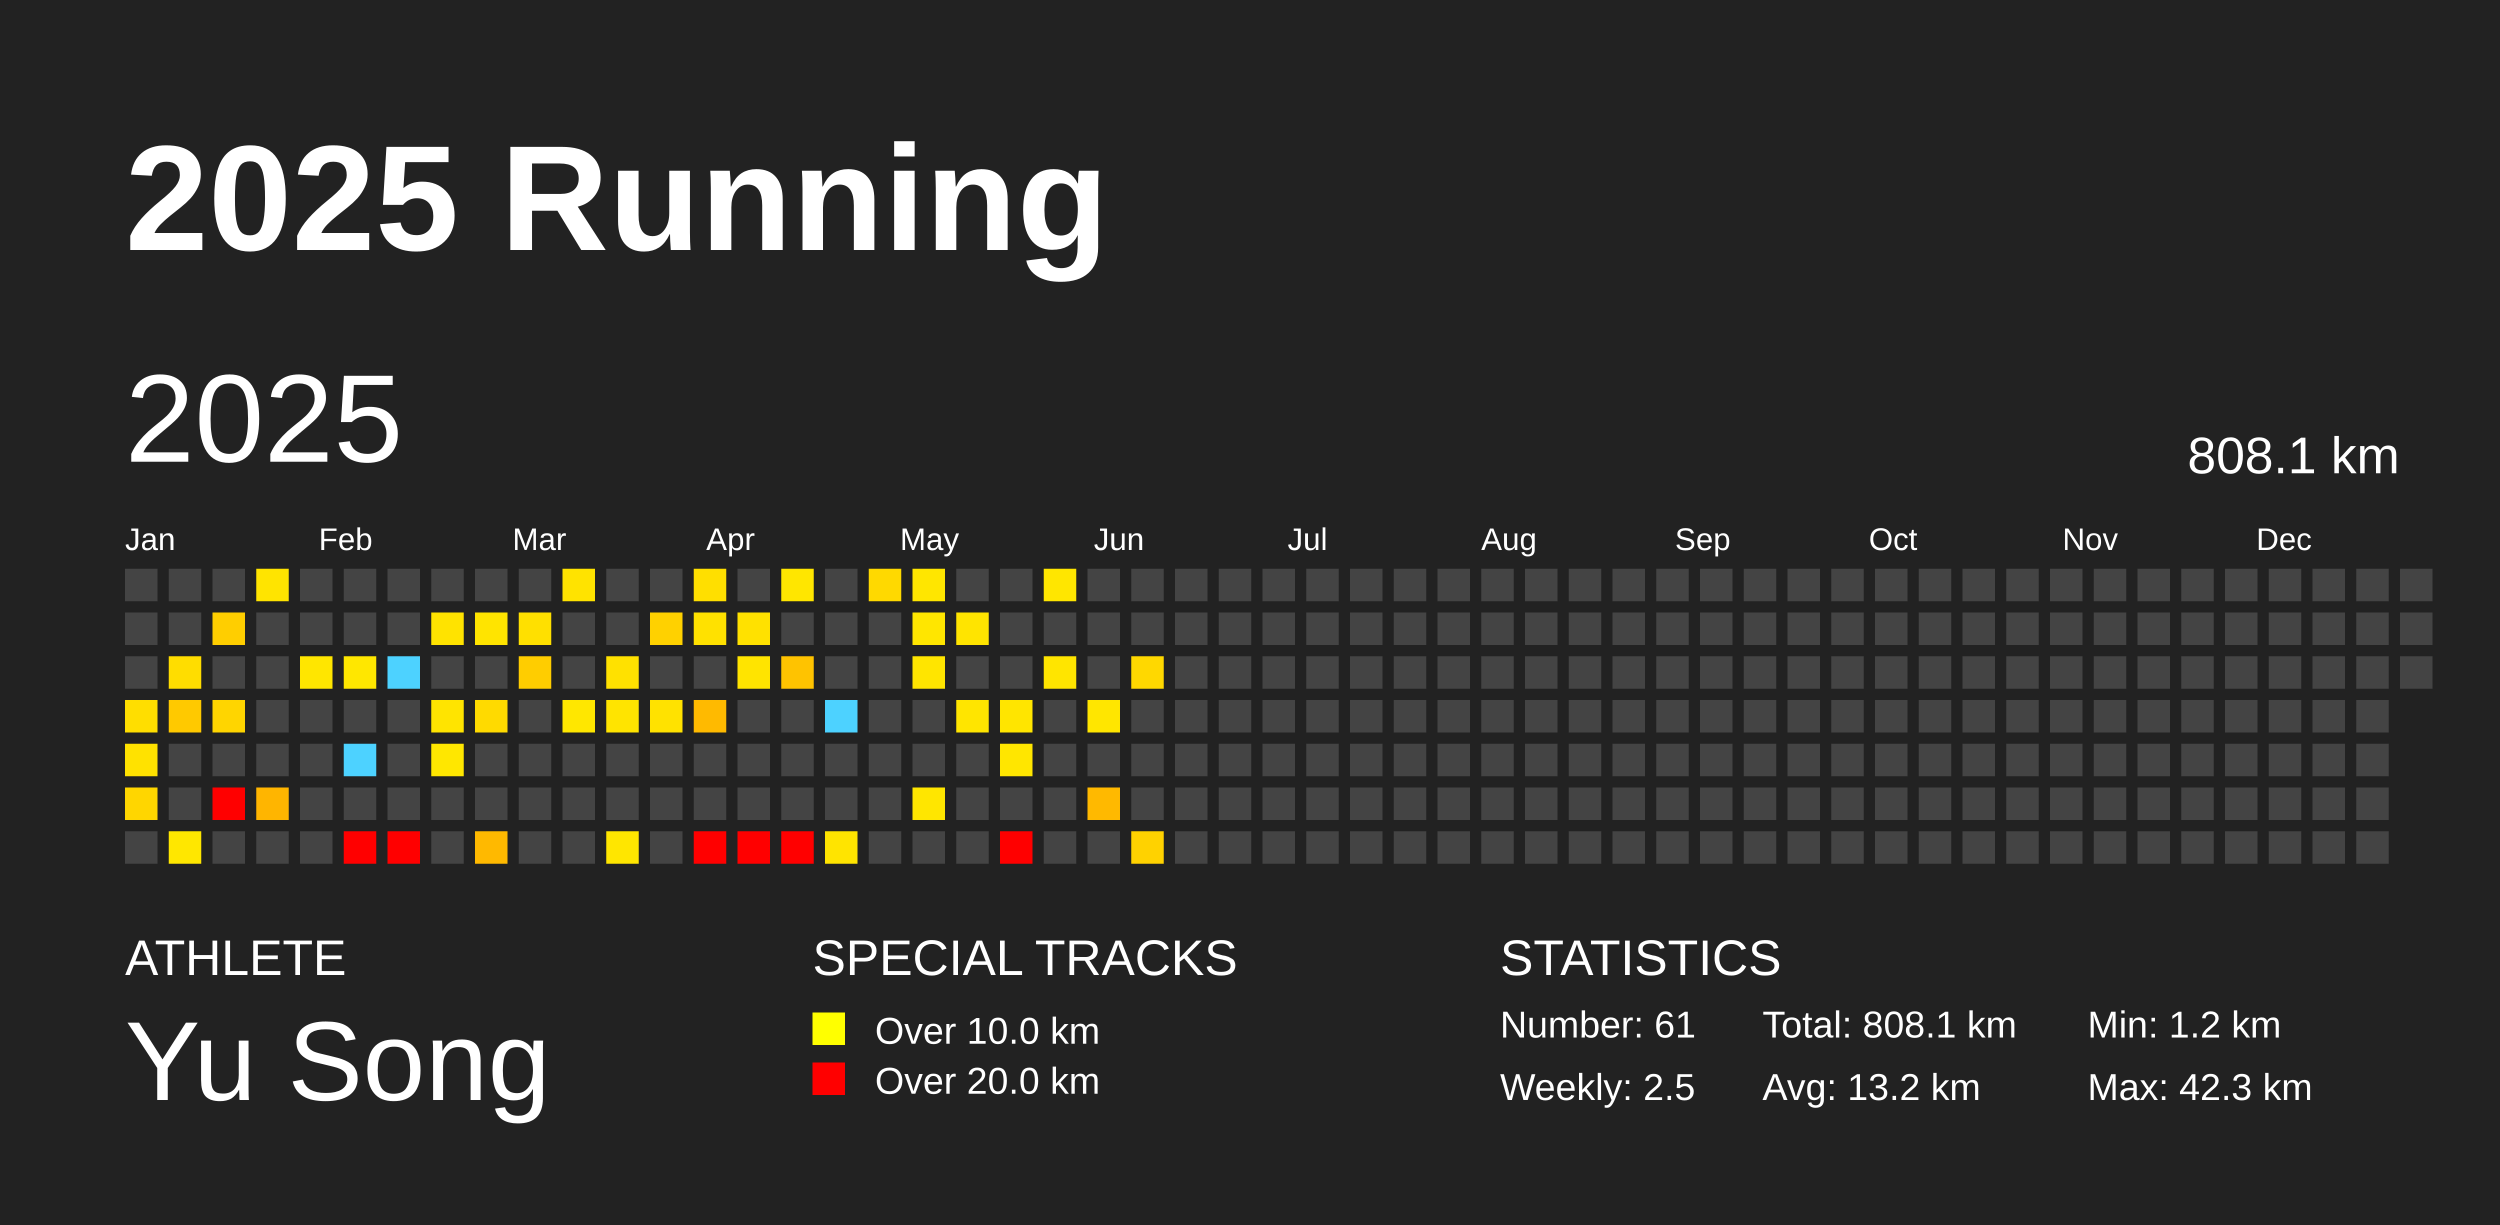
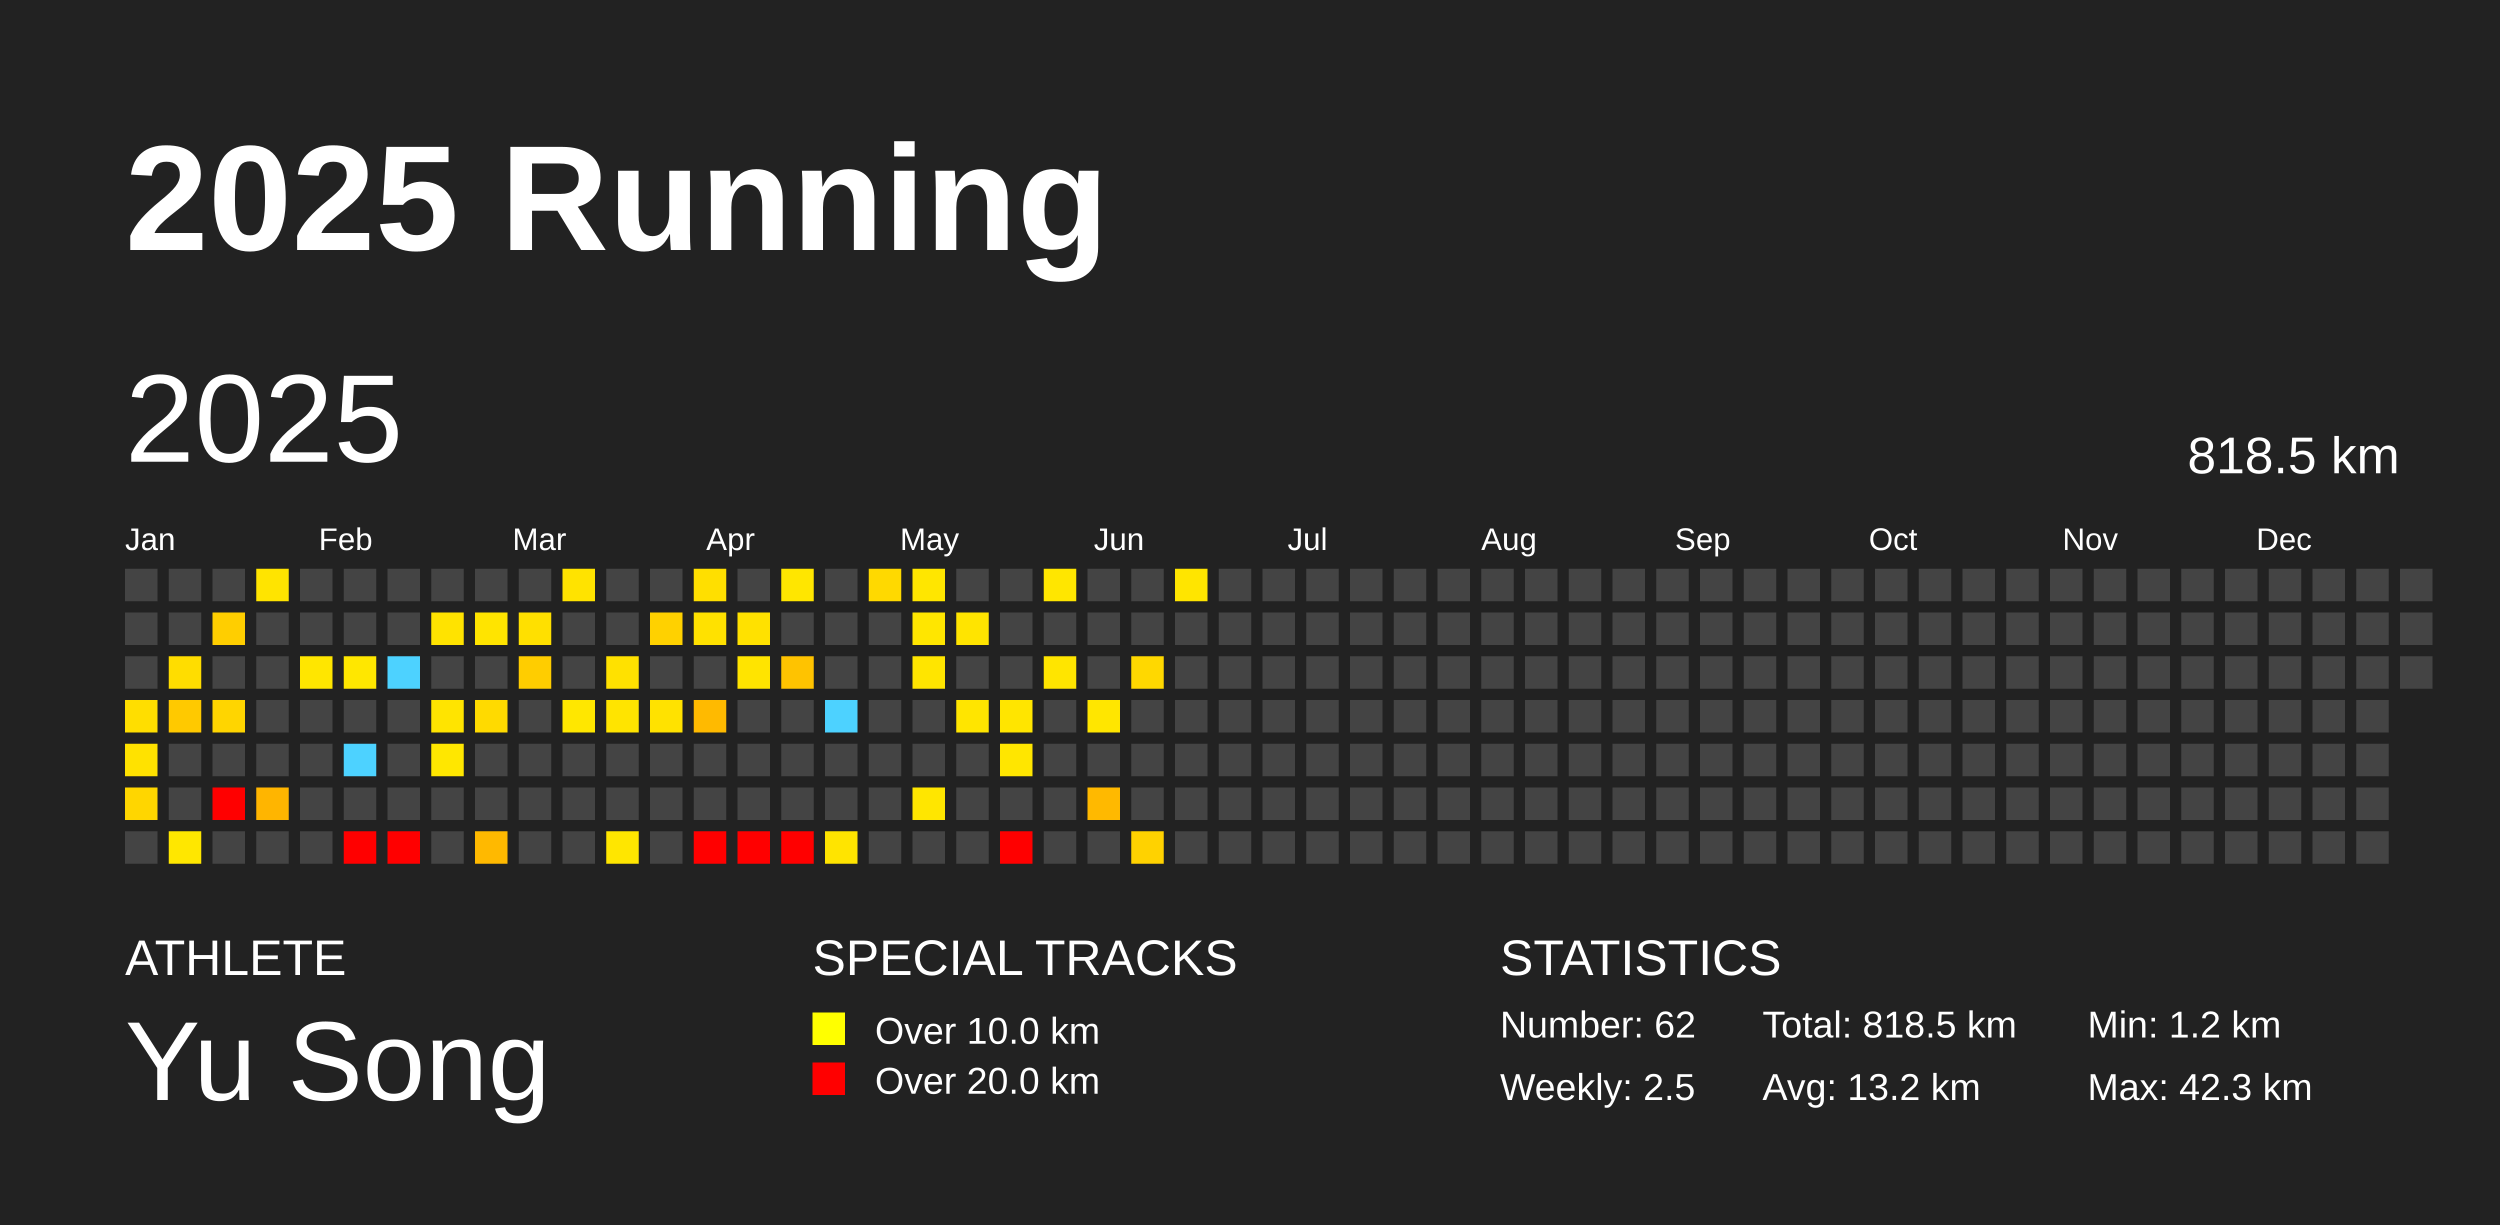
<svg xmlns="http://www.w3.org/2000/svg" baseProfile="full" height="98mm" version="1.1" viewBox="0,0,200,98" width="200mm">
  <defs />
  <rect fill="#222222" height="98" width="200" x="0" y="0" />
  <text fill="#FFFFFF" style="font-size:12px; font-family:Arial; font-weight:bold;" x="10" y="20">2025 Running</text>
  <text fill="#FFFFFF" style="font-size:4px; font-family:Arial" x="10" y="78">ATHLETE</text>
  <text fill="#FFFFFF" style="font-size:9px; font-family:Arial" x="10" y="88">Yu Song</text>
  <text fill="#FFFFFF" style="font-size:4px; font-family:Arial" x="65" y="78">SPECIAL TRACKS</text>
  <rect fill="yellow" height="2.6" width="2.6" x="65" y="81" />
  <text fill="#FFFFFF" style="font-size:3px; font-family:Arial" x="70" y="83.5">Over 10.0 km</text>
  <rect fill="red" height="2.6" width="2.6" x="65" y="85" />
  <text fill="#FFFFFF" style="font-size:3px; font-family:Arial" x="70" y="87.5">Over 20.0 km</text>
  <text fill="#FFFFFF" style="font-size:4px; font-family:Arial" x="120" y="78">STATISTICS</text>
-   <text fill="#FFFFFF" style="font-size:3px; font-family:Arial" x="120" y="83">Number: 61</text>
+   <text fill="#FFFFFF" style="font-size:3px; font-family:Arial" x="120" y="83">Number: 62</text>
  <text fill="#FFFFFF" style="font-size:3px; font-family:Arial" x="120" y="88">Weekly: 2.5</text>
-   <text fill="#FFFFFF" style="font-size:3px; font-family:Arial" x="141" y="83">Total: 808.1 km</text>
+   <text fill="#FFFFFF" style="font-size:3px; font-family:Arial" x="141" y="83">Total: 818.5 km</text>
  <text fill="#FFFFFF" style="font-size:3px; font-family:Arial" x="141" y="88">Avg: 13.2 km</text>
  <text fill="#FFFFFF" style="font-size:3px; font-family:Arial" x="167" y="83">Min: 1.2 km</text>
  <text fill="#FFFFFF" style="font-size:3px; font-family:Arial" x="167" y="88">Max: 42.3 km</text>
  <text dominant-baseline="hanging" fill="#FFFFFF" style="font-size:10.0px; font-family:Arial;" x="10" y="30">2025</text>
-   <text dominant-baseline="hanging" fill="#FFFFFF" style="font-size:4.125px; font-family:Arial;" x="175" y="35">808.1 km</text>
+   <text dominant-baseline="hanging" fill="#FFFFFF" style="font-size:4.125px; font-family:Arial;" x="175" y="35">818.5 km</text>
  <text fill="#FFFFFF" style="font-size:2.5px; font-family:Arial" x="10.0" y="44">Jan</text>
  <text fill="#FFFFFF" style="font-size:2.5px; font-family:Arial" x="25.5" y="44">Feb</text>
  <text fill="#FFFFFF" style="font-size:2.5px; font-family:Arial" x="41.0" y="44">Mar</text>
  <text fill="#FFFFFF" style="font-size:2.5px; font-family:Arial" x="56.5" y="44">Apr</text>
  <text fill="#FFFFFF" style="font-size:2.5px; font-family:Arial" x="72.0" y="44">May</text>
  <text fill="#FFFFFF" style="font-size:2.5px; font-family:Arial" x="87.5" y="44">Jun</text>
  <text fill="#FFFFFF" style="font-size:2.5px; font-family:Arial" x="103.0" y="44">Jul</text>
  <text fill="#FFFFFF" style="font-size:2.5px; font-family:Arial" x="118.5" y="44">Aug</text>
  <text fill="#FFFFFF" style="font-size:2.5px; font-family:Arial" x="134.0" y="44">Sep</text>
  <text fill="#FFFFFF" style="font-size:2.5px; font-family:Arial" x="149.5" y="44">Oct</text>
  <text fill="#FFFFFF" style="font-size:2.5px; font-family:Arial" x="165.0" y="44">Nov</text>
  <text fill="#FFFFFF" style="font-size:2.5px; font-family:Arial" x="180.5" y="44">Dec</text>
  <rect fill="#444444" height="2.6" width="2.6" x="10.0" y="45.5" />
  <rect fill="#444444" height="2.6" width="2.6" x="10.0" y="49.0" />
  <rect fill="#444444" height="2.6" width="2.6" x="10.0" y="52.5" />
  <rect fill="#ffde00" height="2.6" width="2.6" x="10.0" y="56.0" />
  <rect fill="#ffe200" height="2.6" width="2.6" x="10.0" y="59.5" />
  <rect fill="#ffd600" height="2.6" width="2.6" x="10.0" y="63.0" />
  <rect fill="#444444" height="2.6" width="2.6" x="10.0" y="66.5" />
  <rect fill="#444444" height="2.6" width="2.6" x="13.5" y="45.5" />
  <rect fill="#444444" height="2.6" width="2.6" x="13.5" y="49.0" />
  <rect fill="#ffdd00" height="2.6" width="2.6" x="13.5" y="52.5" />
  <rect fill="#ffc900" height="2.6" width="2.6" x="13.5" y="56.0" />
  <rect fill="#444444" height="2.6" width="2.6" x="13.5" y="59.5" />
  <rect fill="#444444" height="2.6" width="2.6" x="13.5" y="63.0" />
  <rect fill="#ffe700" height="2.6" width="2.6" x="13.5" y="66.5" />
  <rect fill="#444444" height="2.6" width="2.6" x="17.0" y="45.5" />
  <rect fill="#ffce00" height="2.6" width="2.6" x="17.0" y="49.0" />
  <rect fill="#444444" height="2.6" width="2.6" x="17.0" y="52.5" />
  <rect fill="#ffd500" height="2.6" width="2.6" x="17.0" y="56.0" />
  <rect fill="#444444" height="2.6" width="2.6" x="17.0" y="59.5" />
  <rect fill="red" height="2.6" width="2.6" x="17.0" y="63.0" />
  <rect fill="#444444" height="2.6" width="2.6" x="17.0" y="66.5" />
  <rect fill="#ffe400" height="2.6" width="2.6" x="20.5" y="45.5" />
  <rect fill="#444444" height="2.6" width="2.6" x="20.5" y="49.0" />
  <rect fill="#444444" height="2.6" width="2.6" x="20.5" y="52.5" />
  <rect fill="#444444" height="2.6" width="2.6" x="20.5" y="56.0" />
  <rect fill="#444444" height="2.6" width="2.6" x="20.5" y="59.5" />
  <rect fill="#ffb500" height="2.6" width="2.6" x="20.5" y="63.0" />
  <rect fill="#444444" height="2.6" width="2.6" x="20.5" y="66.5" />
  <rect fill="#444444" height="2.6" width="2.6" x="24.0" y="45.5" />
  <rect fill="#444444" height="2.6" width="2.6" x="24.0" y="49.0" />
  <rect fill="#ffe600" height="2.6" width="2.6" x="24.0" y="52.5" />
  <rect fill="#444444" height="2.6" width="2.6" x="24.0" y="56.0" />
  <rect fill="#444444" height="2.6" width="2.6" x="24.0" y="59.5" />
  <rect fill="#444444" height="2.6" width="2.6" x="24.0" y="63.0" />
  <rect fill="#444444" height="2.6" width="2.6" x="24.0" y="66.5" />
  <rect fill="#444444" height="2.6" width="2.6" x="27.5" y="45.5" />
  <rect fill="#444444" height="2.6" width="2.6" x="27.5" y="49.0" />
  <rect fill="#ffe700" height="2.6" width="2.6" x="27.5" y="52.5" />
  <rect fill="#444444" height="2.6" width="2.6" x="27.5" y="56.0" />
  <rect fill="#4dd2ff" height="2.6" width="2.6" x="27.5" y="59.5" />
  <rect fill="#444444" height="2.6" width="2.6" x="27.5" y="63.0" />
  <rect fill="red" height="2.6" width="2.6" x="27.5" y="66.5" />
  <rect fill="#444444" height="2.6" width="2.6" x="31.0" y="45.5" />
  <rect fill="#444444" height="2.6" width="2.6" x="31.0" y="49.0" />
  <rect fill="#4dd2ff" height="2.6" width="2.6" x="31.0" y="52.5" />
  <rect fill="#444444" height="2.6" width="2.6" x="31.0" y="56.0" />
  <rect fill="#444444" height="2.6" width="2.6" x="31.0" y="59.5" />
  <rect fill="#444444" height="2.6" width="2.6" x="31.0" y="63.0" />
  <rect fill="red" height="2.6" width="2.6" x="31.0" y="66.5" />
  <rect fill="#444444" height="2.6" width="2.6" x="34.5" y="45.5" />
  <rect fill="#ffe300" height="2.6" width="2.6" x="34.5" y="49.0" />
  <rect fill="#444444" height="2.6" width="2.6" x="34.5" y="52.5" />
  <rect fill="#ffe400" height="2.6" width="2.6" x="34.5" y="56.0" />
  <rect fill="#ffe700" height="2.6" width="2.6" x="34.5" y="59.5" />
  <rect fill="#444444" height="2.6" width="2.6" x="34.5" y="63.0" />
  <rect fill="#444444" height="2.6" width="2.6" x="34.5" y="66.5" />
  <rect fill="#444444" height="2.6" width="2.6" x="38.0" y="45.5" />
  <rect fill="#ffe400" height="2.6" width="2.6" x="38.0" y="49.0" />
  <rect fill="#444444" height="2.6" width="2.6" x="38.0" y="52.5" />
  <rect fill="#ffda00" height="2.6" width="2.6" x="38.0" y="56.0" />
  <rect fill="#444444" height="2.6" width="2.6" x="38.0" y="59.5" />
  <rect fill="#444444" height="2.6" width="2.6" x="38.0" y="63.0" />
  <rect fill="#ffb900" height="2.6" width="2.6" x="38.0" y="66.5" />
  <rect fill="#444444" height="2.6" width="2.6" x="41.5" y="45.5" />
  <rect fill="#ffe000" height="2.6" width="2.6" x="41.5" y="49.0" />
  <rect fill="#ffcd00" height="2.6" width="2.6" x="41.5" y="52.5" />
  <rect fill="#444444" height="2.6" width="2.6" x="41.5" y="56.0" />
  <rect fill="#444444" height="2.6" width="2.6" x="41.5" y="59.5" />
  <rect fill="#444444" height="2.6" width="2.6" x="41.5" y="63.0" />
  <rect fill="#444444" height="2.6" width="2.6" x="41.5" y="66.5" />
  <rect fill="#ffe300" height="2.6" width="2.6" x="45.0" y="45.5" />
  <rect fill="#444444" height="2.6" width="2.6" x="45.0" y="49.0" />
  <rect fill="#444444" height="2.6" width="2.6" x="45.0" y="52.5" />
  <rect fill="#ffe700" height="2.6" width="2.6" x="45.0" y="56.0" />
  <rect fill="#444444" height="2.6" width="2.6" x="45.0" y="59.5" />
  <rect fill="#444444" height="2.6" width="2.6" x="45.0" y="63.0" />
  <rect fill="#444444" height="2.6" width="2.6" x="45.0" y="66.5" />
  <rect fill="#444444" height="2.6" width="2.6" x="48.5" y="45.5" />
  <rect fill="#444444" height="2.6" width="2.6" x="48.5" y="49.0" />
  <rect fill="#ffe100" height="2.6" width="2.6" x="48.5" y="52.5" />
  <rect fill="#ffe400" height="2.6" width="2.6" x="48.5" y="56.0" />
  <rect fill="#444444" height="2.6" width="2.6" x="48.5" y="59.5" />
  <rect fill="#444444" height="2.6" width="2.6" x="48.5" y="63.0" />
  <rect fill="#ffe600" height="2.6" width="2.6" x="48.5" y="66.5" />
  <rect fill="#444444" height="2.6" width="2.6" x="52.0" y="45.5" />
  <rect fill="#ffd100" height="2.6" width="2.6" x="52.0" y="49.0" />
  <rect fill="#444444" height="2.6" width="2.6" x="52.0" y="52.5" />
  <rect fill="#ffe200" height="2.6" width="2.6" x="52.0" y="56.0" />
  <rect fill="#444444" height="2.6" width="2.6" x="52.0" y="59.5" />
  <rect fill="#444444" height="2.6" width="2.6" x="52.0" y="63.0" />
  <rect fill="#444444" height="2.6" width="2.6" x="52.0" y="66.5" />
  <rect fill="#ffdf00" height="2.6" width="2.6" x="55.5" y="45.5" />
  <rect fill="#ffe100" height="2.6" width="2.6" x="55.5" y="49.0" />
  <rect fill="#444444" height="2.6" width="2.6" x="55.5" y="52.5" />
  <rect fill="#ffba00" height="2.6" width="2.6" x="55.5" y="56.0" />
  <rect fill="#444444" height="2.6" width="2.6" x="55.5" y="59.5" />
  <rect fill="#444444" height="2.6" width="2.6" x="55.5" y="63.0" />
  <rect fill="red" height="2.6" width="2.6" x="55.5" y="66.5" />
  <rect fill="#444444" height="2.6" width="2.6" x="59.0" y="45.5" />
  <rect fill="#ffe100" height="2.6" width="2.6" x="59.0" y="49.0" />
  <rect fill="#ffe400" height="2.6" width="2.6" x="59.0" y="52.5" />
  <rect fill="#444444" height="2.6" width="2.6" x="59.0" y="56.0" />
  <rect fill="#444444" height="2.6" width="2.6" x="59.0" y="59.5" />
  <rect fill="#444444" height="2.6" width="2.6" x="59.0" y="63.0" />
  <rect fill="red" height="2.6" width="2.6" x="59.0" y="66.5" />
  <rect fill="#ffe600" height="2.6" width="2.6" x="62.5" y="45.5" />
  <rect fill="#444444" height="2.6" width="2.6" x="62.5" y="49.0" />
  <rect fill="#ffc300" height="2.6" width="2.6" x="62.5" y="52.5" />
  <rect fill="#444444" height="2.6" width="2.6" x="62.5" y="56.0" />
  <rect fill="#444444" height="2.6" width="2.6" x="62.5" y="59.5" />
  <rect fill="#444444" height="2.6" width="2.6" x="62.5" y="63.0" />
  <rect fill="red" height="2.6" width="2.6" x="62.5" y="66.5" />
  <rect fill="#444444" height="2.6" width="2.6" x="66.0" y="45.5" />
  <rect fill="#444444" height="2.6" width="2.6" x="66.0" y="49.0" />
  <rect fill="#444444" height="2.6" width="2.6" x="66.0" y="52.5" />
  <rect fill="#4dd2ff" height="2.6" width="2.6" x="66.0" y="56.0" />
  <rect fill="#444444" height="2.6" width="2.6" x="66.0" y="59.5" />
  <rect fill="#444444" height="2.6" width="2.6" x="66.0" y="63.0" />
  <rect fill="#ffe400" height="2.6" width="2.6" x="66.0" y="66.5" />
  <rect fill="#ffd900" height="2.6" width="2.6" x="69.5" y="45.5" />
  <rect fill="#444444" height="2.6" width="2.6" x="69.5" y="49.0" />
  <rect fill="#444444" height="2.6" width="2.6" x="69.5" y="52.5" />
  <rect fill="#444444" height="2.6" width="2.6" x="69.5" y="56.0" />
  <rect fill="#444444" height="2.6" width="2.6" x="69.5" y="59.5" />
  <rect fill="#444444" height="2.6" width="2.6" x="69.5" y="63.0" />
  <rect fill="#444444" height="2.6" width="2.6" x="69.5" y="66.5" />
  <rect fill="#ffe600" height="2.6" width="2.6" x="73.0" y="45.5" />
  <rect fill="#ffe600" height="2.6" width="2.6" x="73.0" y="49.0" />
  <rect fill="#ffe500" height="2.6" width="2.6" x="73.0" y="52.5" />
  <rect fill="#444444" height="2.6" width="2.6" x="73.0" y="56.0" />
  <rect fill="#444444" height="2.6" width="2.6" x="73.0" y="59.5" />
  <rect fill="#ffe600" height="2.6" width="2.6" x="73.0" y="63.0" />
  <rect fill="#444444" height="2.6" width="2.6" x="73.0" y="66.5" />
  <rect fill="#444444" height="2.6" width="2.6" x="76.5" y="45.5" />
  <rect fill="#ffe400" height="2.6" width="2.6" x="76.5" y="49.0" />
  <rect fill="#444444" height="2.6" width="2.6" x="76.5" y="52.5" />
  <rect fill="#ffe500" height="2.6" width="2.6" x="76.5" y="56.0" />
  <rect fill="#444444" height="2.6" width="2.6" x="76.5" y="59.5" />
  <rect fill="#444444" height="2.6" width="2.6" x="76.5" y="63.0" />
  <rect fill="#444444" height="2.6" width="2.6" x="76.5" y="66.5" />
  <rect fill="#444444" height="2.6" width="2.6" x="80.0" y="45.5" />
  <rect fill="#444444" height="2.6" width="2.6" x="80.0" y="49.0" />
  <rect fill="#444444" height="2.6" width="2.6" x="80.0" y="52.5" />
  <rect fill="#ffe500" height="2.6" width="2.6" x="80.0" y="56.0" />
  <rect fill="#ffe600" height="2.6" width="2.6" x="80.0" y="59.5" />
  <rect fill="#444444" height="2.6" width="2.6" x="80.0" y="63.0" />
  <rect fill="red" height="2.6" width="2.6" x="80.0" y="66.5" />
  <rect fill="#ffe600" height="2.6" width="2.6" x="83.5" y="45.5" />
  <rect fill="#444444" height="2.6" width="2.6" x="83.5" y="49.0" />
  <rect fill="#ffe500" height="2.6" width="2.6" x="83.5" y="52.5" />
  <rect fill="#444444" height="2.6" width="2.6" x="83.5" y="56.0" />
  <rect fill="#444444" height="2.6" width="2.6" x="83.5" y="59.5" />
  <rect fill="#444444" height="2.6" width="2.6" x="83.5" y="63.0" />
  <rect fill="#444444" height="2.6" width="2.6" x="83.5" y="66.5" />
  <rect fill="#444444" height="2.6" width="2.6" x="87.0" y="45.5" />
  <rect fill="#444444" height="2.6" width="2.6" x="87.0" y="49.0" />
  <rect fill="#444444" height="2.6" width="2.6" x="87.0" y="52.5" />
  <rect fill="#ffe600" height="2.6" width="2.6" x="87.0" y="56.0" />
  <rect fill="#444444" height="2.6" width="2.6" x="87.0" y="59.5" />
  <rect fill="#ffb900" height="2.6" width="2.6" x="87.0" y="63.0" />
  <rect fill="#444444" height="2.6" width="2.6" x="87.0" y="66.5" />
  <rect fill="#444444" height="2.6" width="2.6" x="90.5" y="45.5" />
  <rect fill="#444444" height="2.6" width="2.6" x="90.5" y="49.0" />
  <rect fill="#ffd800" height="2.6" width="2.6" x="90.5" y="52.5" />
  <rect fill="#444444" height="2.6" width="2.6" x="90.5" y="56.0" />
  <rect fill="#444444" height="2.6" width="2.6" x="90.5" y="59.5" />
  <rect fill="#444444" height="2.6" width="2.6" x="90.5" y="63.0" />
  <rect fill="#ffd200" height="2.6" width="2.6" x="90.5" y="66.5" />
-   <rect fill="#444444" height="2.6" width="2.6" x="94.0" y="45.5" />
+   <rect fill="#ffe500" height="2.6" width="2.6" x="94.0" y="45.5" />
  <rect fill="#444444" height="2.6" width="2.6" x="94.0" y="49.0" />
  <rect fill="#444444" height="2.6" width="2.6" x="94.0" y="52.5" />
  <rect fill="#444444" height="2.6" width="2.6" x="94.0" y="56.0" />
  <rect fill="#444444" height="2.6" width="2.6" x="94.0" y="59.5" />
  <rect fill="#444444" height="2.6" width="2.6" x="94.0" y="63.0" />
  <rect fill="#444444" height="2.6" width="2.6" x="94.0" y="66.5" />
  <rect fill="#444444" height="2.6" width="2.6" x="97.5" y="45.5" />
  <rect fill="#444444" height="2.6" width="2.6" x="97.5" y="49.0" />
  <rect fill="#444444" height="2.6" width="2.6" x="97.5" y="52.5" />
  <rect fill="#444444" height="2.6" width="2.6" x="97.5" y="56.0" />
  <rect fill="#444444" height="2.6" width="2.6" x="97.5" y="59.5" />
  <rect fill="#444444" height="2.6" width="2.6" x="97.5" y="63.0" />
  <rect fill="#444444" height="2.6" width="2.6" x="97.5" y="66.5" />
  <rect fill="#444444" height="2.6" width="2.6" x="101.0" y="45.5" />
  <rect fill="#444444" height="2.6" width="2.6" x="101.0" y="49.0" />
  <rect fill="#444444" height="2.6" width="2.6" x="101.0" y="52.5" />
  <rect fill="#444444" height="2.6" width="2.6" x="101.0" y="56.0" />
  <rect fill="#444444" height="2.6" width="2.6" x="101.0" y="59.5" />
  <rect fill="#444444" height="2.6" width="2.6" x="101.0" y="63.0" />
  <rect fill="#444444" height="2.6" width="2.6" x="101.0" y="66.5" />
  <rect fill="#444444" height="2.6" width="2.6" x="104.5" y="45.5" />
  <rect fill="#444444" height="2.6" width="2.6" x="104.5" y="49.0" />
  <rect fill="#444444" height="2.6" width="2.6" x="104.5" y="52.5" />
  <rect fill="#444444" height="2.6" width="2.6" x="104.5" y="56.0" />
  <rect fill="#444444" height="2.6" width="2.6" x="104.5" y="59.5" />
  <rect fill="#444444" height="2.6" width="2.6" x="104.5" y="63.0" />
  <rect fill="#444444" height="2.6" width="2.6" x="104.5" y="66.5" />
  <rect fill="#444444" height="2.6" width="2.6" x="108.0" y="45.5" />
  <rect fill="#444444" height="2.6" width="2.6" x="108.0" y="49.0" />
  <rect fill="#444444" height="2.6" width="2.6" x="108.0" y="52.5" />
  <rect fill="#444444" height="2.6" width="2.6" x="108.0" y="56.0" />
  <rect fill="#444444" height="2.6" width="2.6" x="108.0" y="59.5" />
  <rect fill="#444444" height="2.6" width="2.6" x="108.0" y="63.0" />
  <rect fill="#444444" height="2.6" width="2.6" x="108.0" y="66.5" />
  <rect fill="#444444" height="2.6" width="2.6" x="111.5" y="45.5" />
  <rect fill="#444444" height="2.6" width="2.6" x="111.5" y="49.0" />
  <rect fill="#444444" height="2.6" width="2.6" x="111.5" y="52.5" />
  <rect fill="#444444" height="2.6" width="2.6" x="111.5" y="56.0" />
  <rect fill="#444444" height="2.6" width="2.6" x="111.5" y="59.5" />
  <rect fill="#444444" height="2.6" width="2.6" x="111.5" y="63.0" />
  <rect fill="#444444" height="2.6" width="2.6" x="111.5" y="66.5" />
  <rect fill="#444444" height="2.6" width="2.6" x="115.0" y="45.5" />
  <rect fill="#444444" height="2.6" width="2.6" x="115.0" y="49.0" />
  <rect fill="#444444" height="2.6" width="2.6" x="115.0" y="52.5" />
  <rect fill="#444444" height="2.6" width="2.6" x="115.0" y="56.0" />
  <rect fill="#444444" height="2.6" width="2.6" x="115.0" y="59.5" />
  <rect fill="#444444" height="2.6" width="2.6" x="115.0" y="63.0" />
  <rect fill="#444444" height="2.6" width="2.6" x="115.0" y="66.5" />
  <rect fill="#444444" height="2.6" width="2.6" x="118.5" y="45.5" />
  <rect fill="#444444" height="2.6" width="2.6" x="118.5" y="49.0" />
  <rect fill="#444444" height="2.6" width="2.6" x="118.5" y="52.5" />
  <rect fill="#444444" height="2.6" width="2.6" x="118.5" y="56.0" />
  <rect fill="#444444" height="2.6" width="2.6" x="118.5" y="59.5" />
  <rect fill="#444444" height="2.6" width="2.6" x="118.5" y="63.0" />
  <rect fill="#444444" height="2.6" width="2.6" x="118.5" y="66.5" />
  <rect fill="#444444" height="2.6" width="2.6" x="122.0" y="45.5" />
  <rect fill="#444444" height="2.6" width="2.6" x="122.0" y="49.0" />
  <rect fill="#444444" height="2.6" width="2.6" x="122.0" y="52.5" />
  <rect fill="#444444" height="2.6" width="2.6" x="122.0" y="56.0" />
  <rect fill="#444444" height="2.6" width="2.6" x="122.0" y="59.5" />
  <rect fill="#444444" height="2.6" width="2.6" x="122.0" y="63.0" />
  <rect fill="#444444" height="2.6" width="2.6" x="122.0" y="66.5" />
  <rect fill="#444444" height="2.6" width="2.6" x="125.5" y="45.5" />
  <rect fill="#444444" height="2.6" width="2.6" x="125.5" y="49.0" />
  <rect fill="#444444" height="2.6" width="2.6" x="125.5" y="52.5" />
  <rect fill="#444444" height="2.6" width="2.6" x="125.5" y="56.0" />
  <rect fill="#444444" height="2.6" width="2.6" x="125.5" y="59.5" />
  <rect fill="#444444" height="2.6" width="2.6" x="125.5" y="63.0" />
  <rect fill="#444444" height="2.6" width="2.6" x="125.5" y="66.5" />
  <rect fill="#444444" height="2.6" width="2.6" x="129.0" y="45.5" />
  <rect fill="#444444" height="2.6" width="2.6" x="129.0" y="49.0" />
  <rect fill="#444444" height="2.6" width="2.6" x="129.0" y="52.5" />
  <rect fill="#444444" height="2.6" width="2.6" x="129.0" y="56.0" />
  <rect fill="#444444" height="2.6" width="2.6" x="129.0" y="59.5" />
  <rect fill="#444444" height="2.6" width="2.6" x="129.0" y="63.0" />
  <rect fill="#444444" height="2.6" width="2.6" x="129.0" y="66.5" />
  <rect fill="#444444" height="2.6" width="2.6" x="132.5" y="45.5" />
  <rect fill="#444444" height="2.6" width="2.6" x="132.5" y="49.0" />
  <rect fill="#444444" height="2.6" width="2.6" x="132.5" y="52.5" />
  <rect fill="#444444" height="2.6" width="2.6" x="132.5" y="56.0" />
  <rect fill="#444444" height="2.6" width="2.6" x="132.5" y="59.5" />
  <rect fill="#444444" height="2.6" width="2.6" x="132.5" y="63.0" />
  <rect fill="#444444" height="2.6" width="2.6" x="132.5" y="66.5" />
  <rect fill="#444444" height="2.6" width="2.6" x="136.0" y="45.5" />
  <rect fill="#444444" height="2.6" width="2.6" x="136.0" y="49.0" />
  <rect fill="#444444" height="2.6" width="2.6" x="136.0" y="52.5" />
  <rect fill="#444444" height="2.6" width="2.6" x="136.0" y="56.0" />
  <rect fill="#444444" height="2.6" width="2.6" x="136.0" y="59.5" />
  <rect fill="#444444" height="2.6" width="2.6" x="136.0" y="63.0" />
  <rect fill="#444444" height="2.6" width="2.6" x="136.0" y="66.5" />
  <rect fill="#444444" height="2.6" width="2.6" x="139.5" y="45.5" />
  <rect fill="#444444" height="2.6" width="2.6" x="139.5" y="49.0" />
  <rect fill="#444444" height="2.6" width="2.6" x="139.5" y="52.5" />
  <rect fill="#444444" height="2.6" width="2.6" x="139.5" y="56.0" />
  <rect fill="#444444" height="2.6" width="2.6" x="139.5" y="59.5" />
  <rect fill="#444444" height="2.6" width="2.6" x="139.5" y="63.0" />
  <rect fill="#444444" height="2.6" width="2.6" x="139.5" y="66.5" />
  <rect fill="#444444" height="2.6" width="2.6" x="143.0" y="45.5" />
  <rect fill="#444444" height="2.6" width="2.6" x="143.0" y="49.0" />
  <rect fill="#444444" height="2.6" width="2.6" x="143.0" y="52.5" />
  <rect fill="#444444" height="2.6" width="2.6" x="143.0" y="56.0" />
  <rect fill="#444444" height="2.6" width="2.6" x="143.0" y="59.5" />
  <rect fill="#444444" height="2.6" width="2.6" x="143.0" y="63.0" />
  <rect fill="#444444" height="2.6" width="2.6" x="143.0" y="66.5" />
  <rect fill="#444444" height="2.6" width="2.6" x="146.5" y="45.5" />
  <rect fill="#444444" height="2.6" width="2.6" x="146.5" y="49.0" />
  <rect fill="#444444" height="2.6" width="2.6" x="146.5" y="52.5" />
  <rect fill="#444444" height="2.6" width="2.6" x="146.5" y="56.0" />
  <rect fill="#444444" height="2.6" width="2.6" x="146.5" y="59.5" />
  <rect fill="#444444" height="2.6" width="2.6" x="146.5" y="63.0" />
  <rect fill="#444444" height="2.6" width="2.6" x="146.5" y="66.5" />
  <rect fill="#444444" height="2.6" width="2.6" x="150.0" y="45.5" />
  <rect fill="#444444" height="2.6" width="2.6" x="150.0" y="49.0" />
  <rect fill="#444444" height="2.6" width="2.6" x="150.0" y="52.5" />
  <rect fill="#444444" height="2.6" width="2.6" x="150.0" y="56.0" />
  <rect fill="#444444" height="2.6" width="2.6" x="150.0" y="59.5" />
  <rect fill="#444444" height="2.6" width="2.6" x="150.0" y="63.0" />
  <rect fill="#444444" height="2.6" width="2.6" x="150.0" y="66.5" />
  <rect fill="#444444" height="2.6" width="2.6" x="153.5" y="45.5" />
  <rect fill="#444444" height="2.6" width="2.6" x="153.5" y="49.0" />
  <rect fill="#444444" height="2.6" width="2.6" x="153.5" y="52.5" />
  <rect fill="#444444" height="2.6" width="2.6" x="153.5" y="56.0" />
  <rect fill="#444444" height="2.6" width="2.6" x="153.5" y="59.5" />
  <rect fill="#444444" height="2.6" width="2.6" x="153.5" y="63.0" />
  <rect fill="#444444" height="2.6" width="2.6" x="153.5" y="66.5" />
  <rect fill="#444444" height="2.6" width="2.6" x="157.0" y="45.5" />
  <rect fill="#444444" height="2.6" width="2.6" x="157.0" y="49.0" />
  <rect fill="#444444" height="2.6" width="2.6" x="157.0" y="52.5" />
  <rect fill="#444444" height="2.6" width="2.6" x="157.0" y="56.0" />
  <rect fill="#444444" height="2.6" width="2.6" x="157.0" y="59.5" />
  <rect fill="#444444" height="2.6" width="2.6" x="157.0" y="63.0" />
  <rect fill="#444444" height="2.6" width="2.6" x="157.0" y="66.5" />
  <rect fill="#444444" height="2.6" width="2.6" x="160.5" y="45.5" />
  <rect fill="#444444" height="2.6" width="2.6" x="160.5" y="49.0" />
  <rect fill="#444444" height="2.6" width="2.6" x="160.5" y="52.5" />
  <rect fill="#444444" height="2.6" width="2.6" x="160.5" y="56.0" />
  <rect fill="#444444" height="2.6" width="2.6" x="160.5" y="59.5" />
  <rect fill="#444444" height="2.6" width="2.6" x="160.5" y="63.0" />
  <rect fill="#444444" height="2.6" width="2.6" x="160.5" y="66.5" />
  <rect fill="#444444" height="2.6" width="2.6" x="164.0" y="45.5" />
  <rect fill="#444444" height="2.6" width="2.6" x="164.0" y="49.0" />
  <rect fill="#444444" height="2.6" width="2.6" x="164.0" y="52.5" />
  <rect fill="#444444" height="2.6" width="2.6" x="164.0" y="56.0" />
  <rect fill="#444444" height="2.6" width="2.6" x="164.0" y="59.5" />
  <rect fill="#444444" height="2.6" width="2.6" x="164.0" y="63.0" />
  <rect fill="#444444" height="2.6" width="2.6" x="164.0" y="66.5" />
  <rect fill="#444444" height="2.6" width="2.6" x="167.5" y="45.5" />
  <rect fill="#444444" height="2.6" width="2.6" x="167.5" y="49.0" />
  <rect fill="#444444" height="2.6" width="2.6" x="167.5" y="52.5" />
  <rect fill="#444444" height="2.6" width="2.6" x="167.5" y="56.0" />
  <rect fill="#444444" height="2.6" width="2.6" x="167.5" y="59.5" />
  <rect fill="#444444" height="2.6" width="2.6" x="167.5" y="63.0" />
  <rect fill="#444444" height="2.6" width="2.6" x="167.5" y="66.5" />
  <rect fill="#444444" height="2.6" width="2.6" x="171.0" y="45.5" />
  <rect fill="#444444" height="2.6" width="2.6" x="171.0" y="49.0" />
  <rect fill="#444444" height="2.6" width="2.6" x="171.0" y="52.5" />
  <rect fill="#444444" height="2.6" width="2.6" x="171.0" y="56.0" />
  <rect fill="#444444" height="2.6" width="2.6" x="171.0" y="59.5" />
  <rect fill="#444444" height="2.6" width="2.6" x="171.0" y="63.0" />
  <rect fill="#444444" height="2.6" width="2.6" x="171.0" y="66.5" />
  <rect fill="#444444" height="2.6" width="2.6" x="174.5" y="45.5" />
  <rect fill="#444444" height="2.6" width="2.6" x="174.5" y="49.0" />
  <rect fill="#444444" height="2.6" width="2.6" x="174.5" y="52.5" />
  <rect fill="#444444" height="2.6" width="2.6" x="174.5" y="56.0" />
  <rect fill="#444444" height="2.6" width="2.6" x="174.5" y="59.5" />
  <rect fill="#444444" height="2.6" width="2.6" x="174.5" y="63.0" />
  <rect fill="#444444" height="2.6" width="2.6" x="174.5" y="66.5" />
  <rect fill="#444444" height="2.6" width="2.6" x="178.0" y="45.5" />
  <rect fill="#444444" height="2.6" width="2.6" x="178.0" y="49.0" />
  <rect fill="#444444" height="2.6" width="2.6" x="178.0" y="52.5" />
  <rect fill="#444444" height="2.6" width="2.6" x="178.0" y="56.0" />
  <rect fill="#444444" height="2.6" width="2.6" x="178.0" y="59.5" />
  <rect fill="#444444" height="2.6" width="2.6" x="178.0" y="63.0" />
  <rect fill="#444444" height="2.6" width="2.6" x="178.0" y="66.5" />
  <rect fill="#444444" height="2.6" width="2.6" x="181.5" y="45.5" />
  <rect fill="#444444" height="2.6" width="2.6" x="181.5" y="49.0" />
  <rect fill="#444444" height="2.6" width="2.6" x="181.5" y="52.5" />
  <rect fill="#444444" height="2.6" width="2.6" x="181.5" y="56.0" />
  <rect fill="#444444" height="2.6" width="2.6" x="181.5" y="59.5" />
  <rect fill="#444444" height="2.6" width="2.6" x="181.5" y="63.0" />
  <rect fill="#444444" height="2.6" width="2.6" x="181.5" y="66.5" />
  <rect fill="#444444" height="2.6" width="2.6" x="185.0" y="45.5" />
  <rect fill="#444444" height="2.6" width="2.6" x="185.0" y="49.0" />
  <rect fill="#444444" height="2.6" width="2.6" x="185.0" y="52.5" />
  <rect fill="#444444" height="2.6" width="2.6" x="185.0" y="56.0" />
  <rect fill="#444444" height="2.6" width="2.6" x="185.0" y="59.5" />
  <rect fill="#444444" height="2.6" width="2.6" x="185.0" y="63.0" />
  <rect fill="#444444" height="2.6" width="2.6" x="185.0" y="66.5" />
  <rect fill="#444444" height="2.6" width="2.6" x="188.5" y="45.5" />
  <rect fill="#444444" height="2.6" width="2.6" x="188.5" y="49.0" />
  <rect fill="#444444" height="2.6" width="2.6" x="188.5" y="52.5" />
  <rect fill="#444444" height="2.6" width="2.6" x="188.5" y="56.0" />
  <rect fill="#444444" height="2.6" width="2.6" x="188.5" y="59.5" />
  <rect fill="#444444" height="2.6" width="2.6" x="188.5" y="63.0" />
  <rect fill="#444444" height="2.6" width="2.6" x="188.5" y="66.5" />
  <rect fill="#444444" height="2.6" width="2.6" x="192.0" y="45.5" />
  <rect fill="#444444" height="2.6" width="2.6" x="192.0" y="49.0" />
  <rect fill="#444444" height="2.6" width="2.6" x="192.0" y="52.5" />
</svg>
